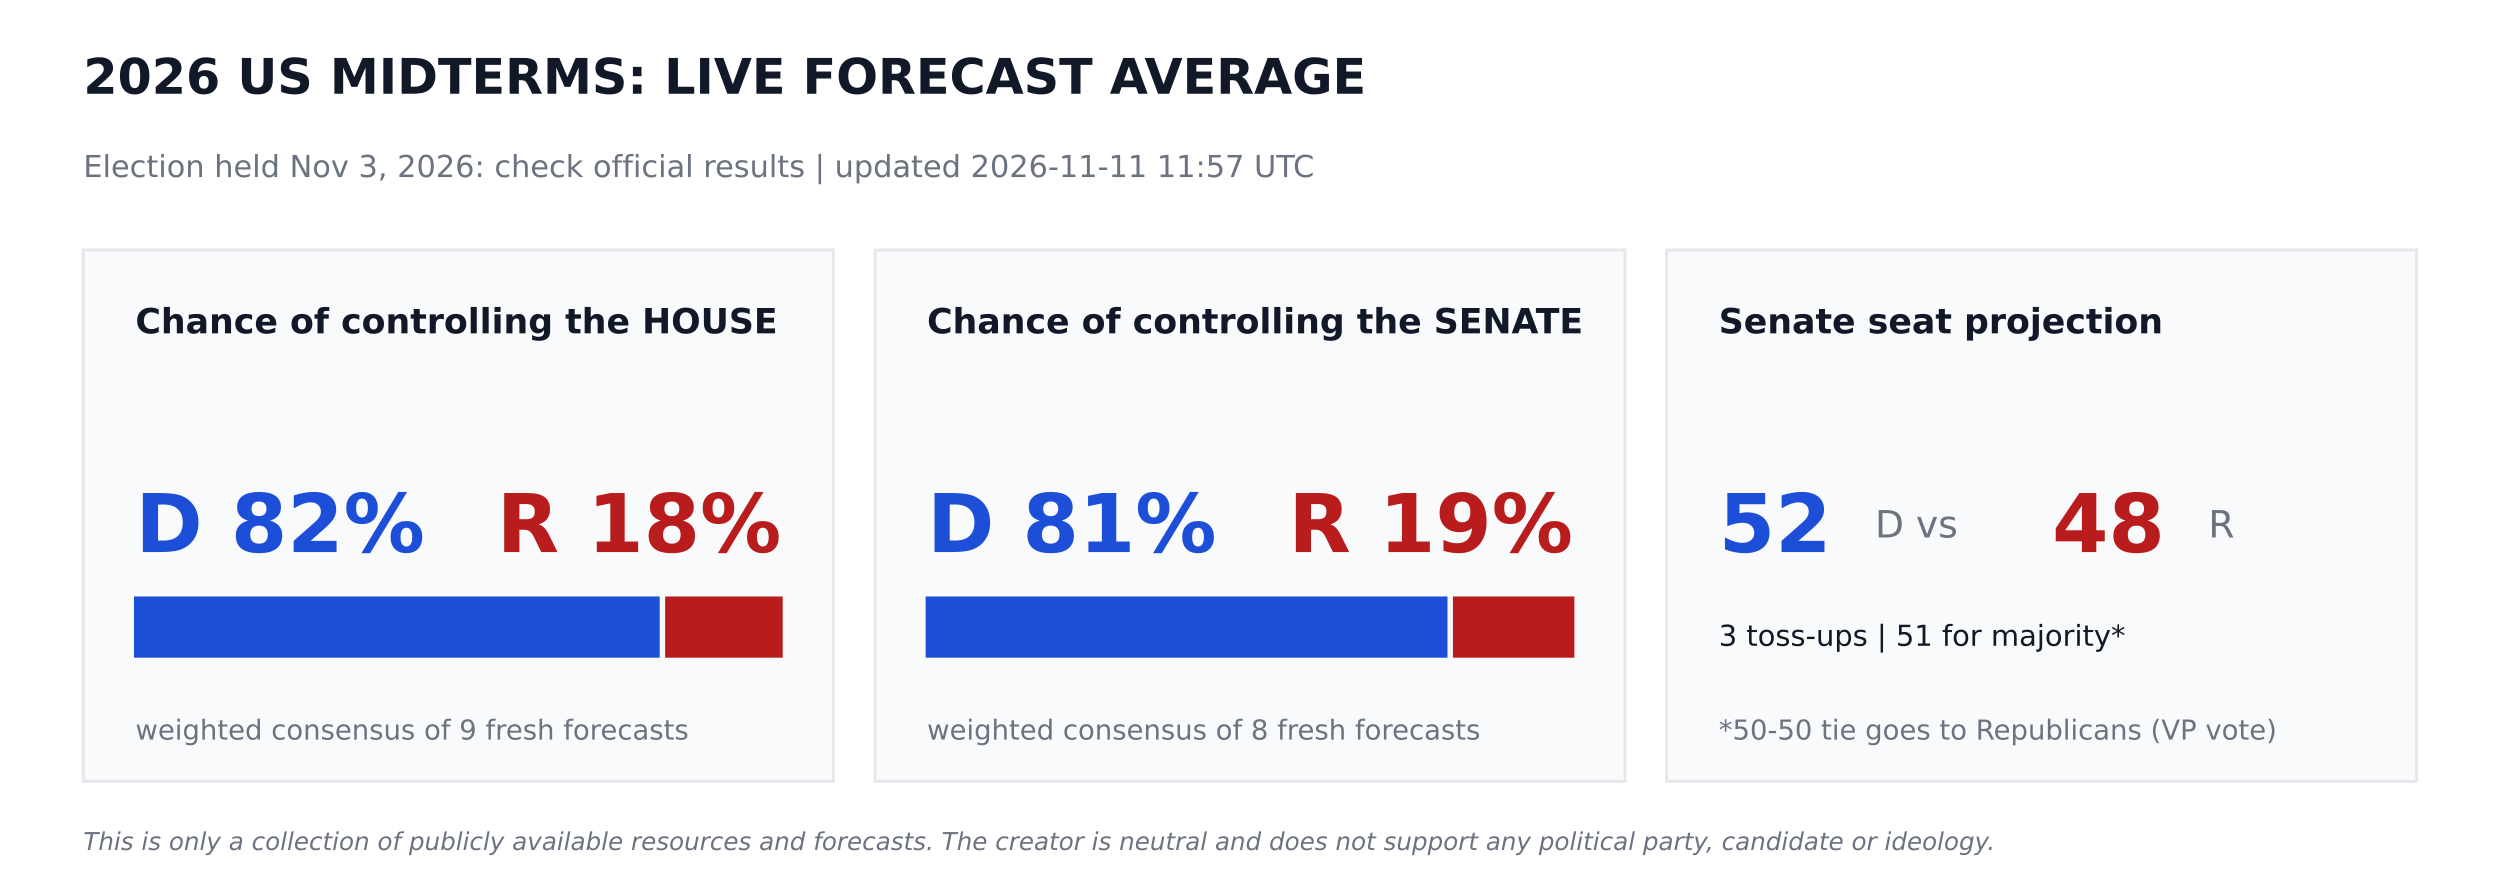
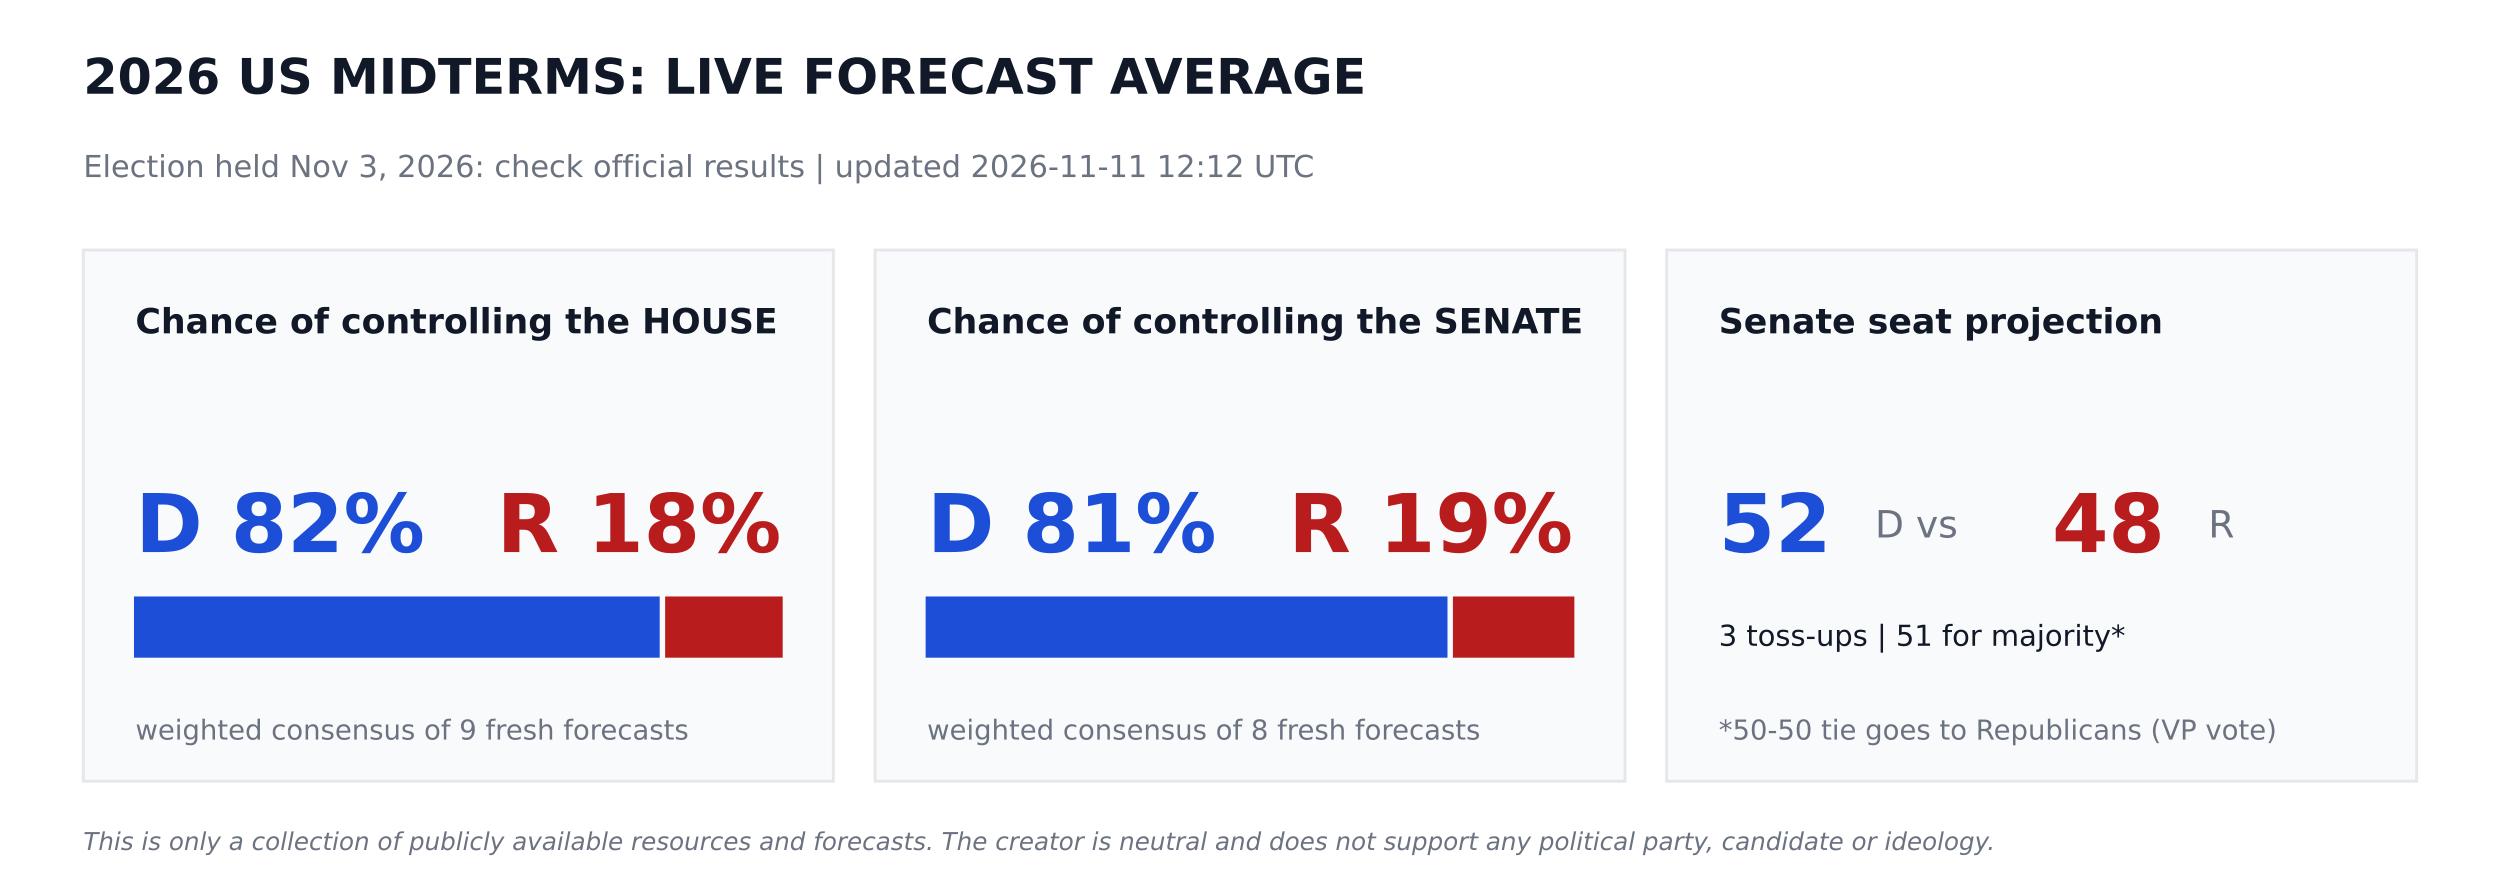
<svg xmlns="http://www.w3.org/2000/svg" width="864pt" height="302.4pt" viewBox="0 0 864 302.4" version="1.1">
  <defs>
    <style type="text/css">*{stroke-linejoin: round; stroke-linecap: butt}</style>
  </defs>
  <g id="figure_1">
    <g id="patch_1">
      <path d="M 0 302.4  L 864 302.4  L 864 0  L 0 0  z " style="fill: #ffffff" />
    </g>
    <g id="axes_1">
      <g id="patch_2">
-         <path d="M 28.8 270  L 288 270  L 288 86.4  L 28.8 86.4  z " clip-path="url(#pc9a9111e82)" style="fill: #f9fafb; stroke: #e5e7eb; stroke-linejoin: miter" />
+         <path d="M 28.8 270  L 288 270  L 288 86.4  L 28.8 86.4  z " clip-path="url(#pd4479f6580)" style="fill: #f9fafb; stroke: #e5e7eb; stroke-linejoin: miter" />
      </g>
      <g id="patch_3">
-         <path d="M 46.8 226.8  L 227.491 226.8  L 227.491 206.64  L 46.8 206.64  z " clip-path="url(#pc9a9111e82)" style="fill: #1d4ed8; stroke: #1d4ed8; stroke-linejoin: miter" />
+         <path d="M 46.8 226.8  L 227.491 226.8  L 227.491 206.64  L 46.8 206.64  z " clip-path="url(#pd4479f6580)" style="fill: #1d4ed8; stroke: #1d4ed8; stroke-linejoin: miter" />
      </g>
      <g id="patch_4">
-         <path d="M 230.371 226.8  L 270 226.8  L 270 206.64  L 230.371 206.64  z " clip-path="url(#pc9a9111e82)" style="fill: #b91c1c; stroke: #b91c1c; stroke-linejoin: miter" />
+         <path d="M 230.371 226.8  L 270 226.8  L 270 206.64  L 230.371 206.64  z " clip-path="url(#pd4479f6580)" style="fill: #b91c1c; stroke: #b91c1c; stroke-linejoin: miter" />
      </g>
      <g id="patch_5">
-         <path d="M 302.4 270  L 561.6 270  L 561.6 86.4  L 302.4 86.4  z " clip-path="url(#pc9a9111e82)" style="fill: #f9fafb; stroke: #e5e7eb; stroke-linejoin: miter" />
+         <path d="M 302.4 270  L 561.6 270  L 561.6 86.4  L 302.4 86.4  z " clip-path="url(#pd4479f6580)" style="fill: #f9fafb; stroke: #e5e7eb; stroke-linejoin: miter" />
      </g>
      <g id="patch_6">
-         <path d="M 320.4 226.8  L 499.752 226.8  L 499.752 206.64  L 320.4 206.64  z " clip-path="url(#pc9a9111e82)" style="fill: #1d4ed8; stroke: #1d4ed8; stroke-linejoin: miter" />
+         <path d="M 320.4 226.8  L 499.752 226.8  L 499.752 206.64  L 320.4 206.64  z " clip-path="url(#pd4479f6580)" style="fill: #1d4ed8; stroke: #1d4ed8; stroke-linejoin: miter" />
      </g>
      <g id="patch_7">
-         <path d="M 502.632 226.8  L 543.6 226.8  L 543.6 206.64  L 502.632 206.64  z " clip-path="url(#pc9a9111e82)" style="fill: #b91c1c; stroke: #b91c1c; stroke-linejoin: miter" />
+         <path d="M 502.632 226.8  L 543.6 226.8  L 543.6 206.64  L 502.632 206.64  z " clip-path="url(#pd4479f6580)" style="fill: #b91c1c; stroke: #b91c1c; stroke-linejoin: miter" />
      </g>
      <g id="patch_8">
-         <path d="M 576 270  L 835.2 270  L 835.2 86.4  L 576 86.4  z " clip-path="url(#pc9a9111e82)" style="fill: #f9fafb; stroke: #e5e7eb; stroke-linejoin: miter" />
+         <path d="M 576 270  L 835.2 270  L 835.2 86.4  L 576 86.4  z " clip-path="url(#pd4479f6580)" style="fill: #f9fafb; stroke: #e5e7eb; stroke-linejoin: miter" />
      </g>
      <g id="text_1">
        <text style="font-weight: 700; font-size: 17px; font-family: 'DejaVu Sans'; text-anchor: start; fill: #111827" x="28.8" y="32.4" transform="rotate(-0 28.8 32.4)">2026 US MIDTERMS: LIVE FORECAST AVERAGE</text>
      </g>
      <g id="text_2">
-         <text style="font-size: 10.5px; font-family: 'DejaVu Sans'; text-anchor: start; fill: #6b7280" x="28.8" y="61.2" transform="rotate(-0 28.8 61.2)">Election held Nov 3, 2026: check official results   |   updated 2026-11-11 11:57 UTC</text>
+         <text style="font-size: 10.5px; font-family: 'DejaVu Sans'; text-anchor: start; fill: #6b7280" x="28.8" y="61.2" transform="rotate(-0 28.8 61.2)">Election held Nov 3, 2026: check official results   |   updated 2026-11-11 12:12 UTC</text>
      </g>
      <g id="text_3">
        <text style="font-weight: 700; font-size: 12px; font-family: 'DejaVu Sans'; text-anchor: start; fill: #111827" x="46.8" y="115.2" transform="rotate(-0 46.8 115.2)">Chance of controlling the HOUSE</text>
      </g>
      <g id="text_4">
        <text style="font-weight: 700; font-size: 28px; font-family: 'DejaVu Sans'; text-anchor: start; fill: #1d4ed8" x="46.8" y="190.8" transform="rotate(-0 46.8 190.8)">D 82%</text>
      </g>
      <g id="text_5">
        <text style="font-weight: 700; font-size: 28px; font-family: 'DejaVu Sans'; text-anchor: end; fill: #b91c1c" x="270" y="190.8" transform="rotate(-0 270 190.8)">R 18%</text>
      </g>
      <g id="text_6">
        <text style="font-size: 9.5px; font-family: 'DejaVu Sans'; text-anchor: start; fill: #6b7280" x="46.8" y="255.6" transform="rotate(-0 46.8 255.6)">weighted consensus of 9 fresh forecasts</text>
      </g>
      <g id="text_7">
        <text style="font-weight: 700; font-size: 12px; font-family: 'DejaVu Sans'; text-anchor: start; fill: #111827" x="320.4" y="115.2" transform="rotate(-0 320.4 115.2)">Chance of controlling the SENATE</text>
      </g>
      <g id="text_8">
        <text style="font-weight: 700; font-size: 28px; font-family: 'DejaVu Sans'; text-anchor: start; fill: #1d4ed8" x="320.4" y="190.8" transform="rotate(-0 320.4 190.8)">D 81%</text>
      </g>
      <g id="text_9">
        <text style="font-weight: 700; font-size: 28px; font-family: 'DejaVu Sans'; text-anchor: end; fill: #b91c1c" x="543.6" y="190.8" transform="rotate(-0 543.6 190.8)">R 19%</text>
      </g>
      <g id="text_10">
        <text style="font-size: 9.5px; font-family: 'DejaVu Sans'; text-anchor: start; fill: #6b7280" x="320.4" y="255.6" transform="rotate(-0 320.4 255.6)">weighted consensus of 8 fresh forecasts</text>
      </g>
      <g id="text_11">
        <text style="font-weight: 700; font-size: 12px; font-family: 'DejaVu Sans'; text-anchor: start; fill: #111827" x="594" y="115.2" transform="rotate(-0 594 115.2)">Senate seat projection</text>
      </g>
      <g id="text_12">
        <text style="font-weight: 700; font-size: 28px; font-family: 'DejaVu Sans'; text-anchor: start; fill: #1d4ed8" x="594" y="190.8" transform="rotate(-0 594 190.8)">52</text>
      </g>
      <g id="text_13">
        <text style="font-size: 13px; font-family: 'DejaVu Sans'; text-anchor: start; fill: #6b7280" x="648" y="185.76" transform="rotate(-0 648 185.76)">D  vs</text>
      </g>
      <g id="text_14">
        <text style="font-weight: 700; font-size: 28px; font-family: 'DejaVu Sans'; text-anchor: start; fill: #b91c1c" x="709.2" y="190.8" transform="rotate(-0 709.2 190.8)">48</text>
      </g>
      <g id="text_15">
        <text style="font-size: 13px; font-family: 'DejaVu Sans'; text-anchor: start; fill: #6b7280" x="763.2" y="185.76" transform="rotate(-0 763.2 185.76)">R</text>
      </g>
      <g id="text_16">
        <text style="font-size: 10px; font-family: 'DejaVu Sans'; text-anchor: start; fill: #111827" x="594" y="223.2" transform="rotate(-0 594 223.2)">3 toss-ups  |  51 for majority*</text>
      </g>
      <g id="text_17">
        <text style="font-size: 9.5px; font-family: 'DejaVu Sans'; text-anchor: start; fill: #6b7280" x="594" y="255.6" transform="rotate(-0 594 255.6)">*50-50 tie goes to Republicans (VP vote)</text>
      </g>
      <g id="text_18">
        <text style="font-style: italic; font-size: 8.5px; font-family: 'DejaVu Sans'; text-anchor: start; fill: #6b7280" x="28.8" y="293.76" transform="rotate(-0 28.8 293.76)">This is only a collection of publicly available resources and forecasts. The creator is neutral and does not support any political party, candidate or ideology.</text>
      </g>
    </g>
  </g>
  <defs>
-     <clipPath id="pc9a9111e82">
+     <clipPath id="pd4479f6580">
      <rect x="0" y="0" width="864" height="302.4" />
    </clipPath>
  </defs>
</svg>
